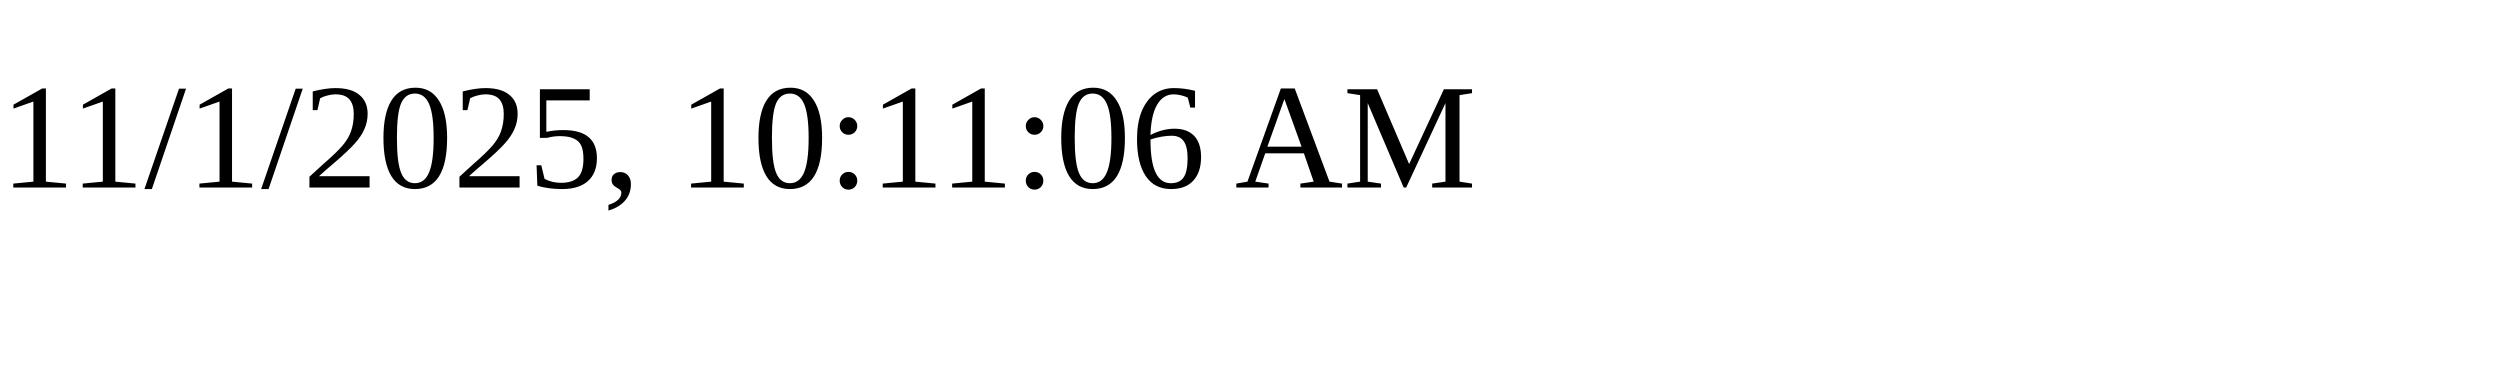
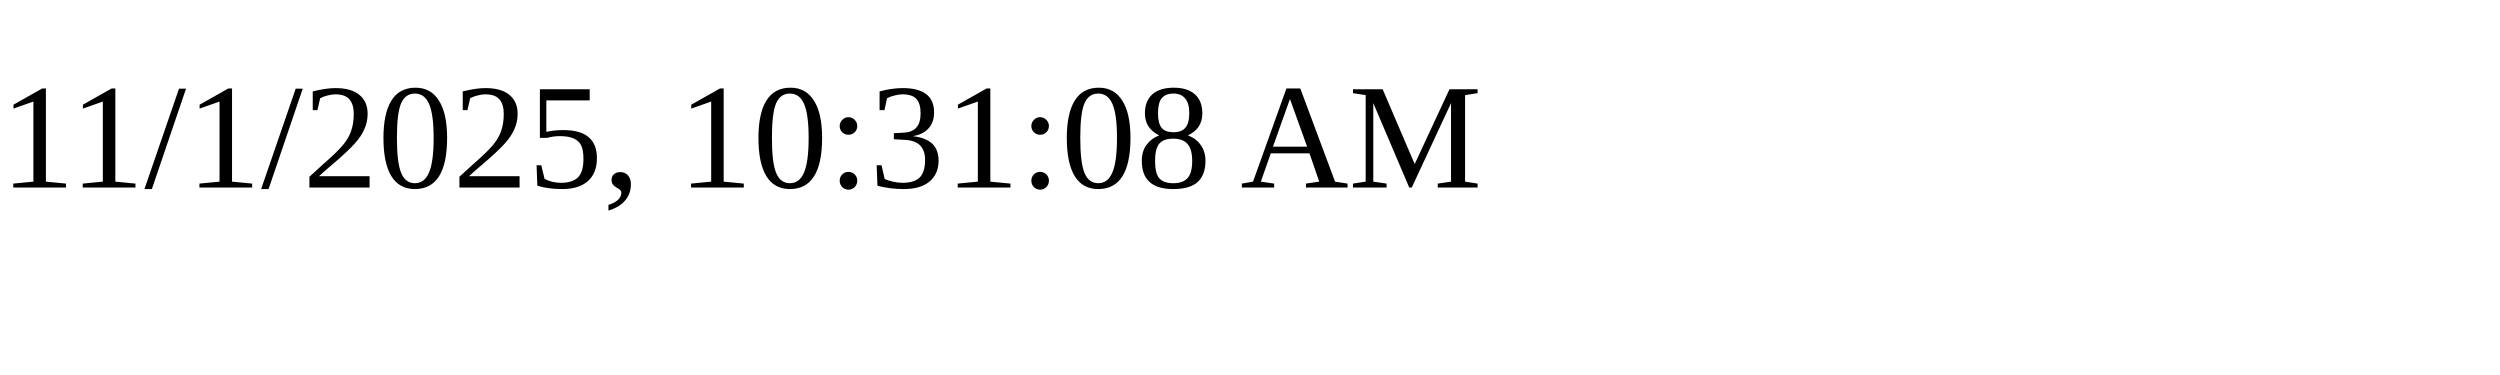
<svg xmlns="http://www.w3.org/2000/svg" height="30" width="200">
-   <text x="0" y="15">11/1/2025, 10:11:06 AM</text>
+   <text x="0" y="15">11/1/2025, 10:31:08 AM</text>
</svg>
